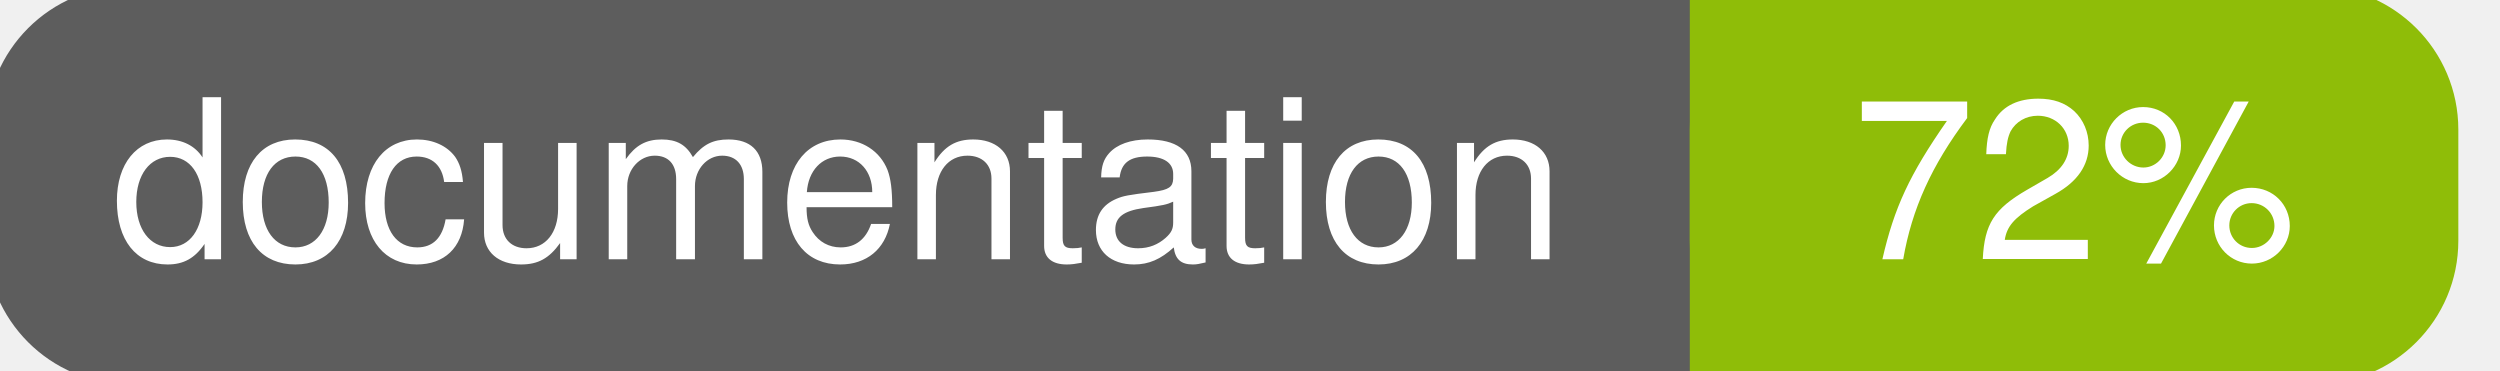
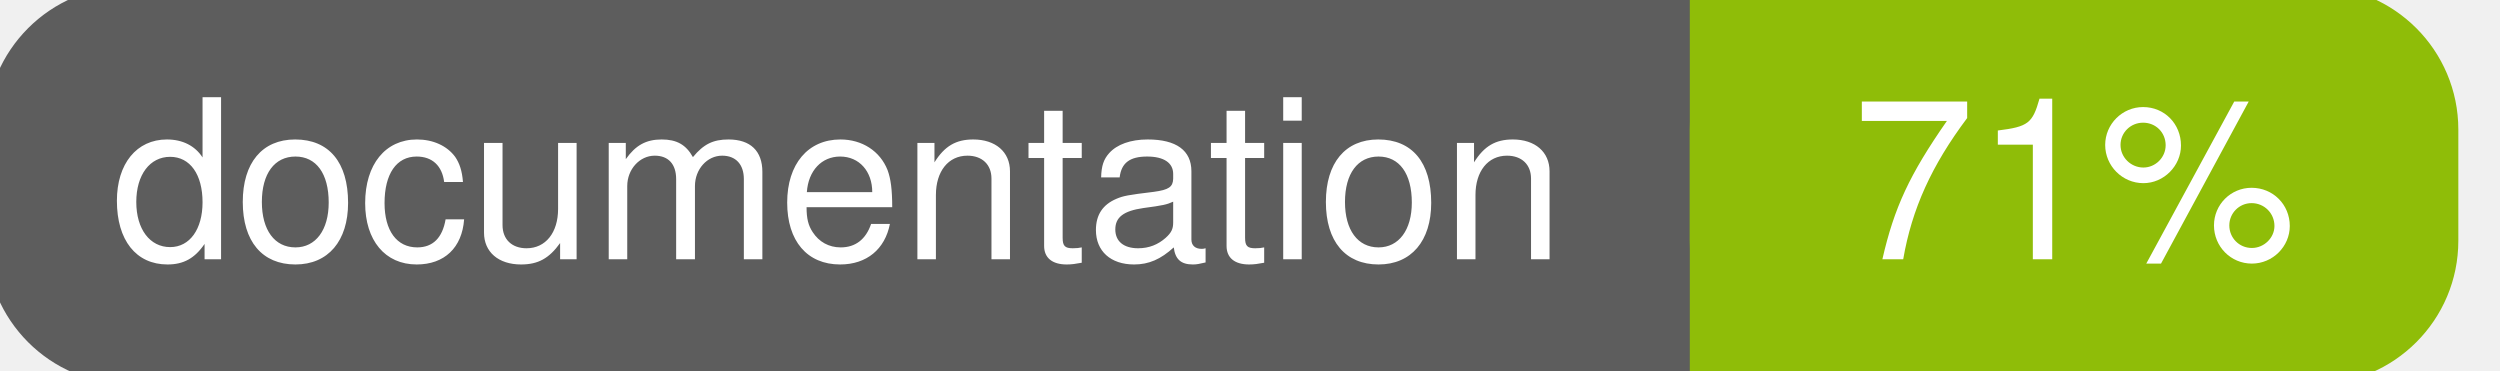
<svg xmlns="http://www.w3.org/2000/svg" width="135" height="20">
  <g>
    <rect id="svg_1" height="20" width="130" y="0" x="0" stroke-width="1.5" stroke="#5d5d5d" fill="#5d5d5d" rx="7" ry="7" />
    <rect id="svg_2" height="20" width="40" y="0" x="92" stroke-width="1.5" stroke="#8fbd08" fill="#8fbd08" rx="7" ry="7" />
    <rect id="svg_3" height="20" width="22" y="0" x="92" stroke-width="1.5" stroke="#8fbd08" fill="#8fbd08" />
    <text xml:space="preserve" text-anchor="start" font-family="Helvetica, Arial, sans-serif" font-size="12" id="svg_4" y="14" x="6" stroke-width="0" stroke="#5d5d5d" fill="#ffffff">documentation</text>
-     <text xml:space="preserve" text-anchor="middle" font-family="Helvetica, Arial, sans-serif" font-size="12" id="svg_5" y="14" x="112" stroke-width="0" stroke="#5d5d5d" fill="#ffffff" style="text-anchor: middle">72%</text>
+     <text xml:space="preserve" text-anchor="middle" font-family="Helvetica, Arial, sans-serif" font-size="12" id="svg_5" y="14" x="112" stroke-width="0" stroke="#5d5d5d" fill="#ffffff" style="text-anchor: middle">71%</text>
  </g>
</svg>
